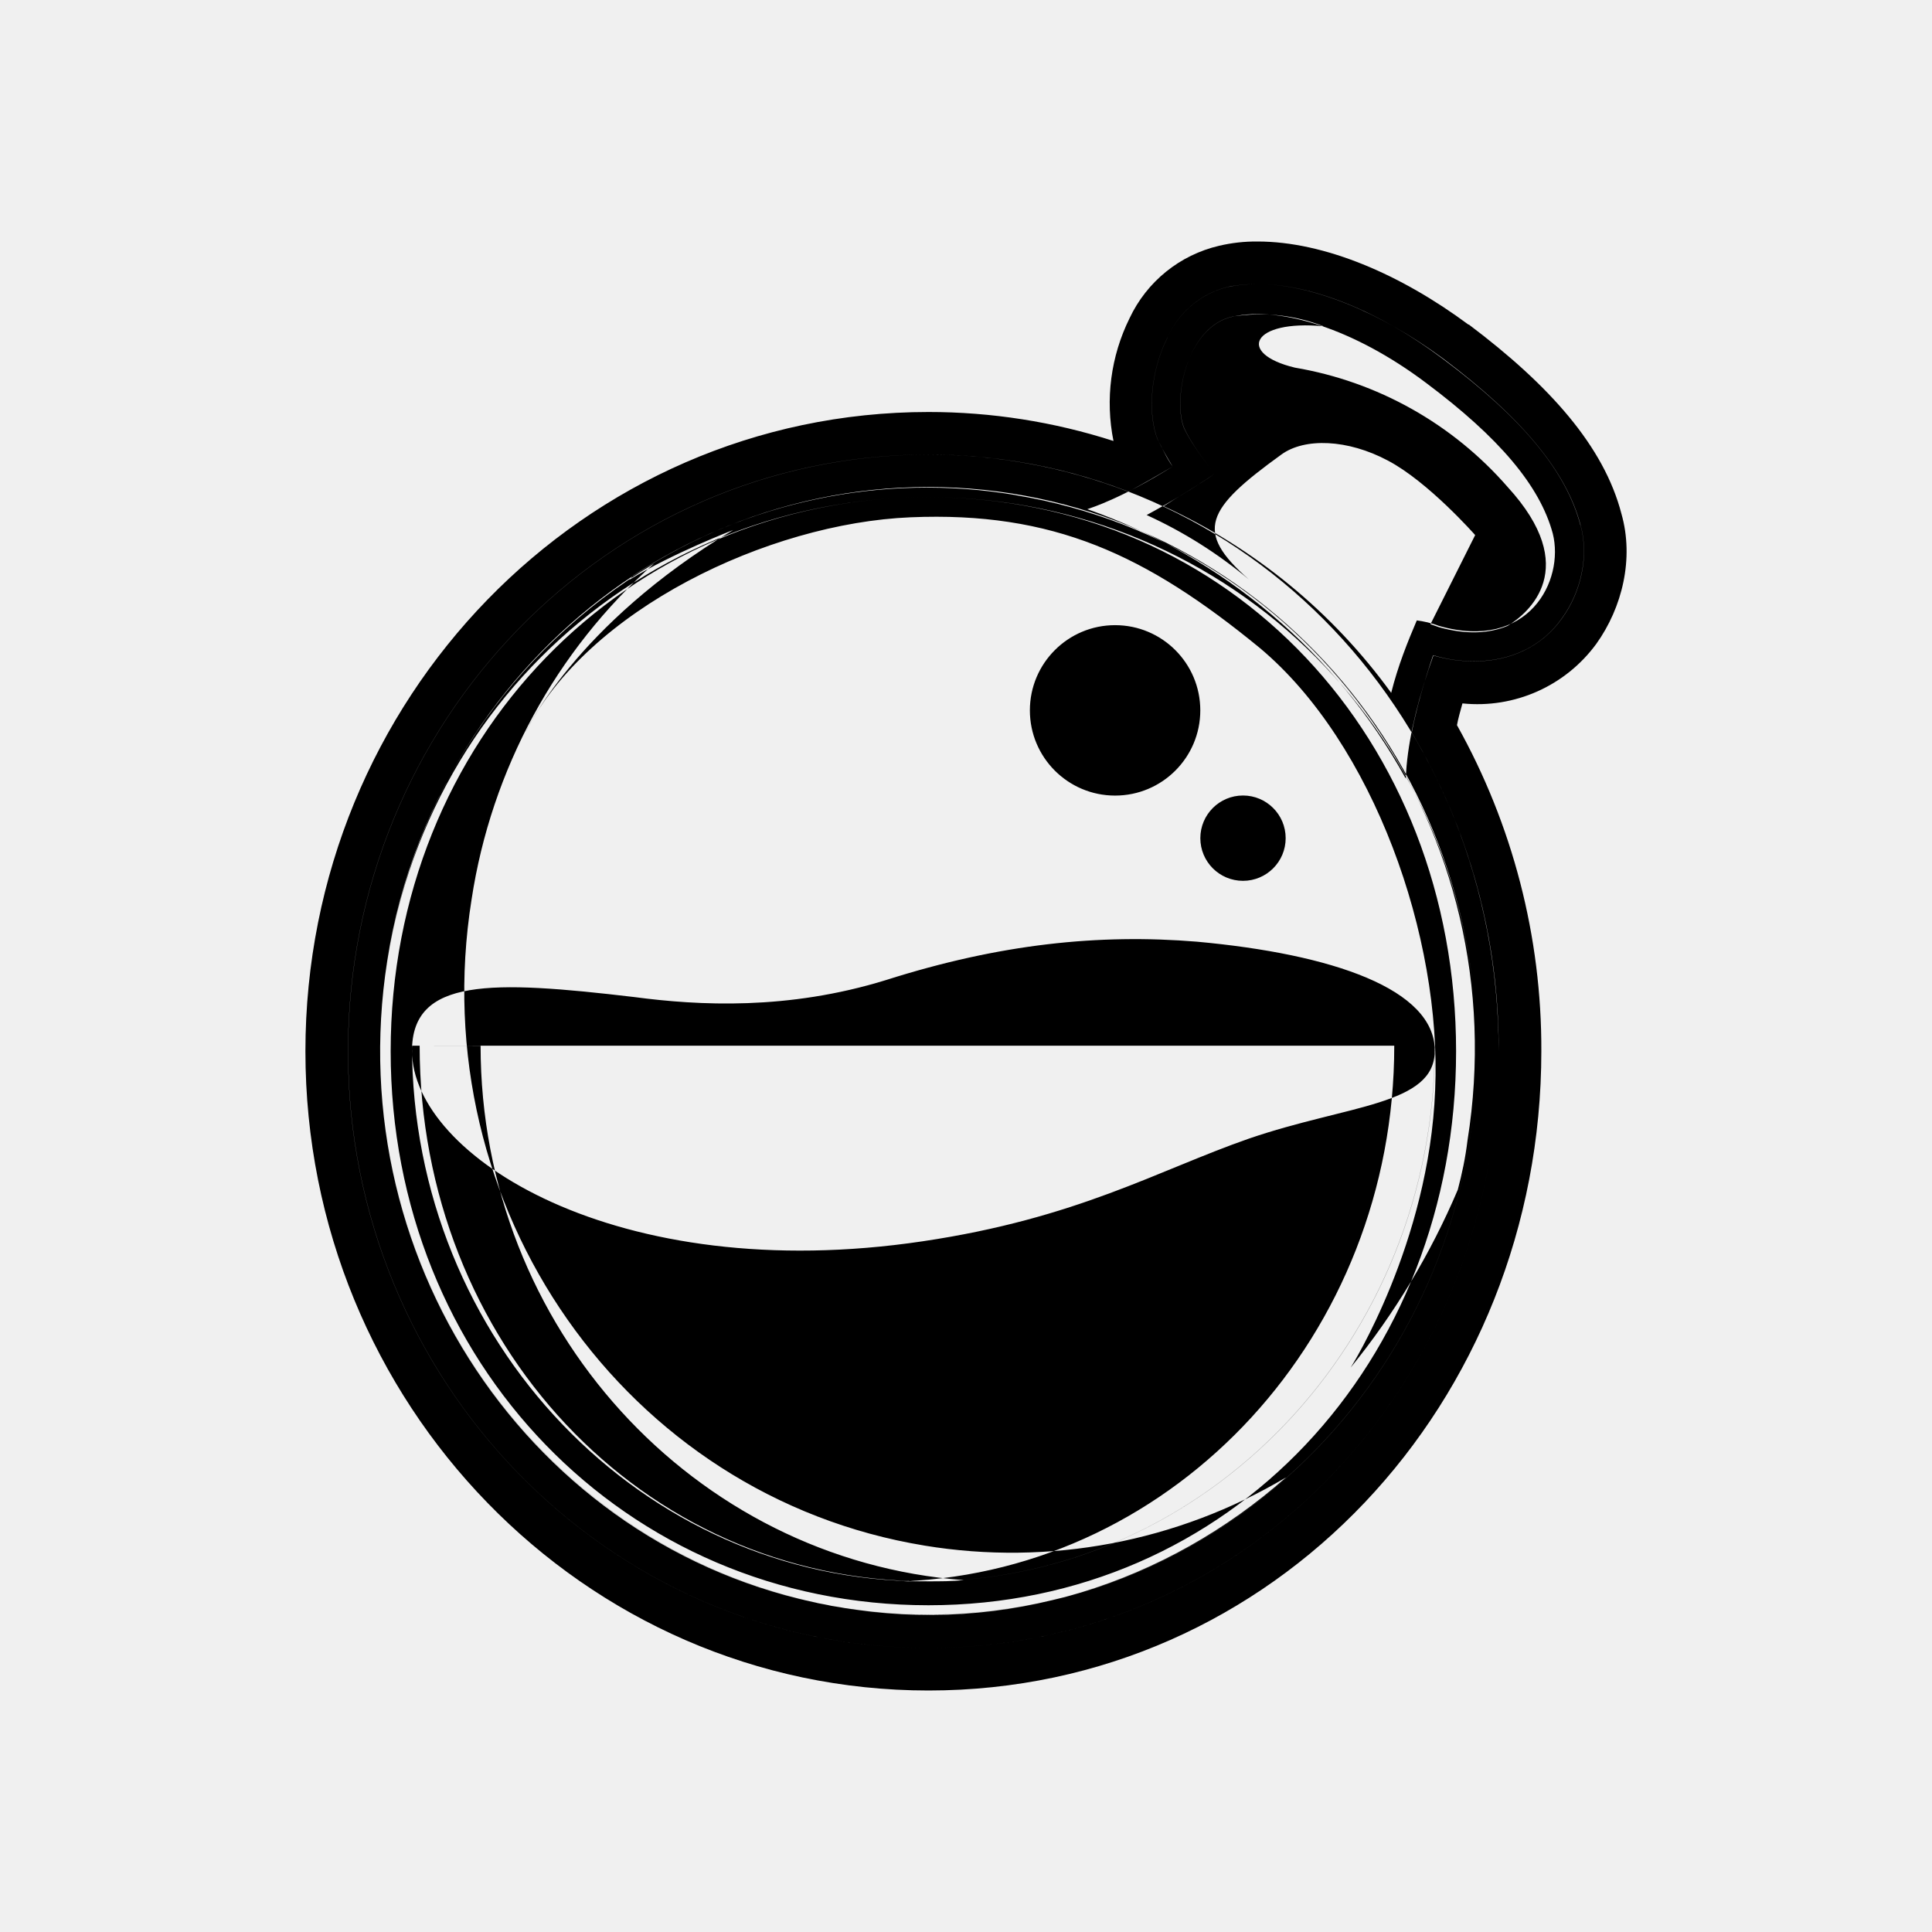
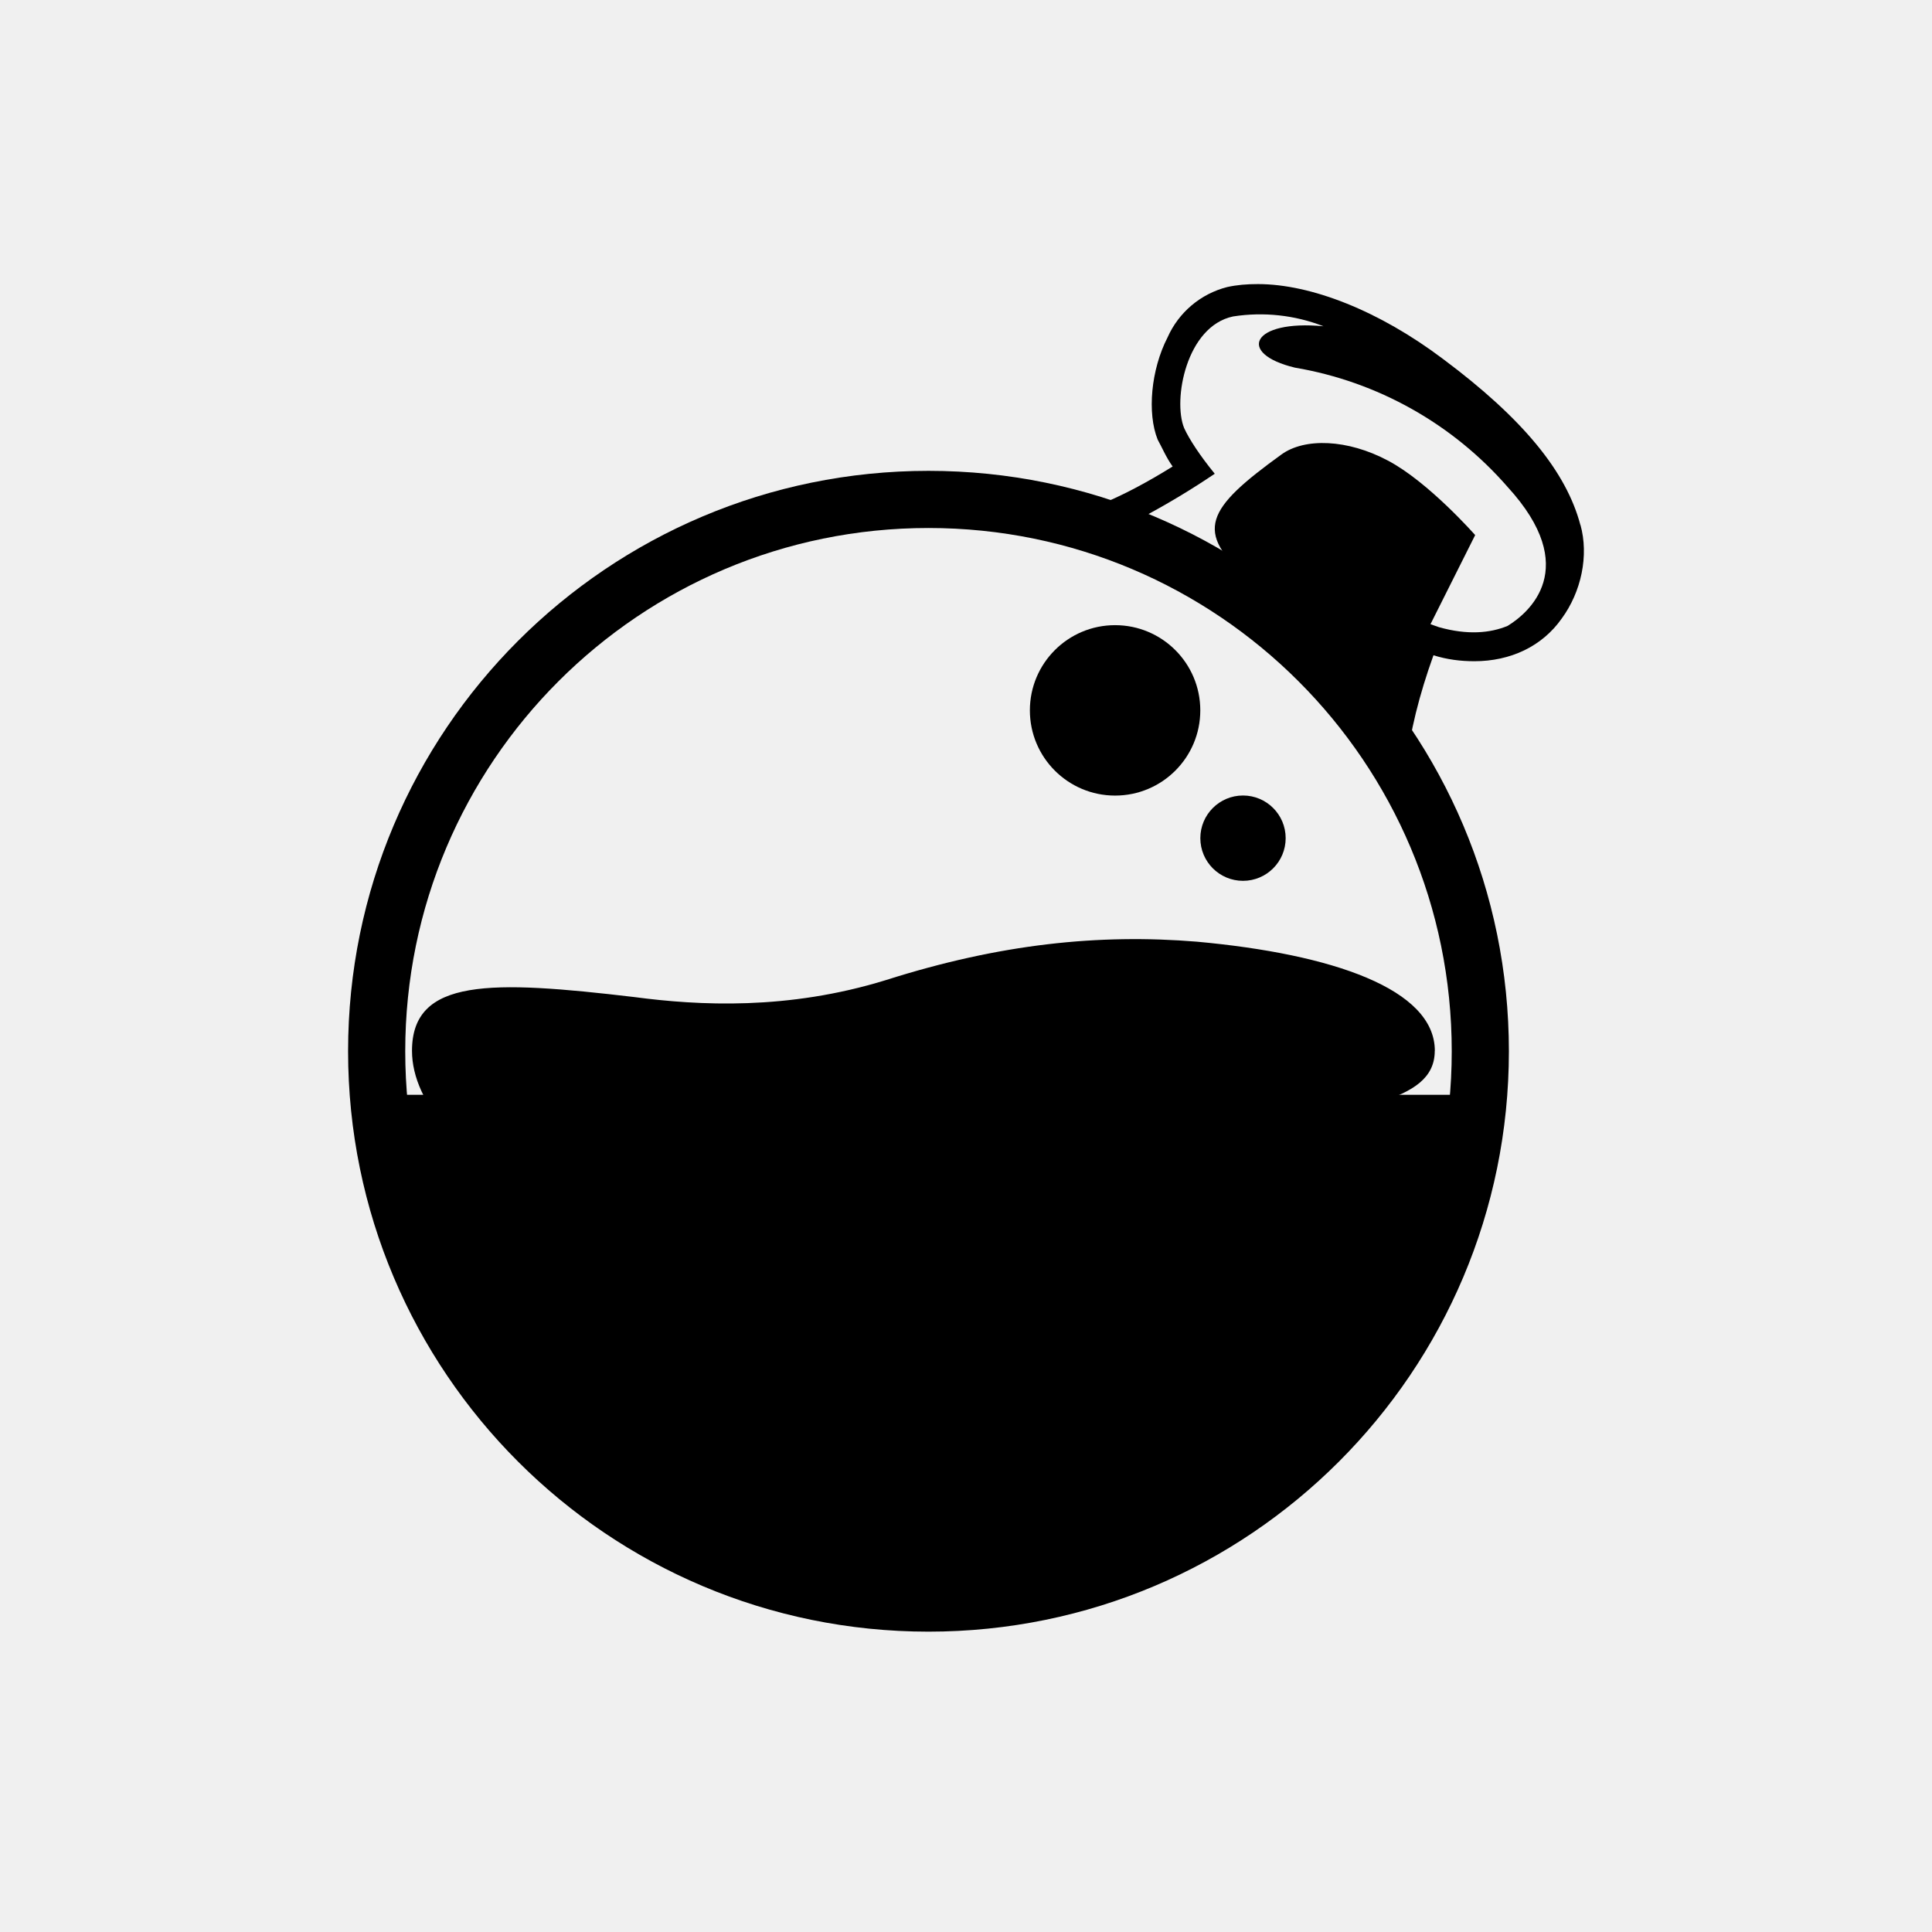
<svg xmlns="http://www.w3.org/2000/svg" fill="currentColor" viewBox="0 0 24 24">
-   <path fill-rule="evenodd" d="M12.618 6.15a6.63 6.63 0 0 0-4.754 1.001l-.047.053c.53-.328 1.291-.62 1.291-.62-1.974 1.182-2.583 2.52-2.583 2.52.768-1.53 3.018-2.604 4.786-2.678s2.922.46 4.341 1.625c1.408 1.181 2.26 3.585 2.176 5.49-.074 1.906-1.049 3.447-1.049 3.447a9.2 9.2 0 0 0 1.33-2.208c.052-.196.095-.397.121-.614.61-3.812-1.9-7.401-5.612-8.015m7.015.374c-.175-.667-.72-1.329-1.705-2.064-.794-.599-1.64-.932-2.302-.932-.138 0-.26.01-.382.037a1.11 1.11 0 0 0-.74.625c-.207.402-.255.942-.123 1.27.053.095.106.223.186.334-.646.402-1.012.513-1.06.53a7.26 7.26 0 0 1 3.955 3.345l.011-.154c.037-.412.159-.889.334-1.376.169.053.338.074.508.074.45 0 .842-.185 1.085-.53.244-.333.339-.783.233-1.164zm-1.758 1.25c1.112.318 1.562-.56 1.414-1.148-.16-.593-.667-1.192-1.573-1.87-.9-.677-1.81-.952-2.398-.825-.582.122-.752 1.038-.609 1.387.064.138.196.339.381.566-.232.16-.455.286-.635.403a7.2 7.2 0 0 1 2.827 2.319c.085-.34.207-.64.318-.9.08.01.18.031.275.068m-6.341 12.283c3.759 0 6.808-3.134 6.808-7.004 0-3.865-3.05-7.004-6.808-7.004s-6.808 3.134-6.808 7.004c0 3.865 3.049 7.004 6.808 7.004m7.194-14.009a4.5 4.5 0 0 0-2.642-1.482c-.73-.175-.535-.599.355-.514a2.17 2.17 0 0 0-1.123-.122c-.582.122-.751 1.038-.608 1.387.063.138.195.34.38.567a10 10 0 0 1-.846.513 5.6 5.6 0 0 1 1.27.8c-.683-.598-.534-.874.403-1.551.29-.212.825-.191 1.323.074.503.264 1.085.926 1.085.926l-.555 1.107.105.037c.355.1.636.074.853-.016.26-.159.926-.715 0-1.726m-7.194 14.008c3.759 0 6.808-3.134 6.808-7.004 0-3.864-3.05-6.877-6.808-6.877s-6.808 3.007-6.808 6.877c0 3.865 3.049 7.004 6.808 7.004m-.048-.857c-3.717-.609-6.237-4.203-5.628-8.026a6.98 6.98 0 0 1 2.266-4.172 6.99 6.99 0 0 0-3.314 4.935c-.598 3.822 1.922 7.417 5.628 8.03 2.064.355 4.066-.312 5.537-1.614a6.67 6.67 0 0 1-4.49.847m6.339-6.21c0 3.669-2.843 6.654-6.348 6.654-3.5 0-6.358-2.987-6.358-6.654zm-.504 0c0 3.584-2.7 6.511-6.093 6.654h.248c3.505 0 6.348-2.987 6.348-6.654zm-12.107 0c0 3.669 2.742 6.654 6.31 6.654.16 0 .302 0 .45-.015-3.35-.25-6.003-3.13-6.003-6.64zm12.611.064c0-.768-1.271-1.202-2.955-1.356-1.217-.1-2.45.027-3.864.477-1.218.376-2.324.317-3.124.211-1.784-.211-2.763-.238-2.763.668 0 1.302 2.54 2.932 6.342 2.366 1.927-.286 2.917-.879 4.055-1.276 1.234-.423 2.308-.413 2.308-1.09m-6.289-7.407c-3.981 0-7.21 3.32-7.21 7.412s3.229 7.412 7.21 7.412 7.083-3.32 7.083-7.412-3.113-7.412-7.083-7.412m0 14.294c-3.77 0-6.681-3.017-6.681-6.882s2.917-6.883 6.68-6.883c3.76 0 6.555 3.018 6.555 6.883s-2.806 6.882-6.554 6.882m2.318-10.058a1.058 1.058 0 1 0 0-2.117 1.058 1.058 0 0 0 0 2.117m1.589 1.059a.53.53 0 1 0 0-1.06.53.53 0 0 0 0 1.06m2.806-6.91c1.006.757 1.678 1.514 1.895 2.35.159.557.01 1.166-.312 1.616a1.83 1.83 0 0 1-1.663.74c-.026.096-.053.186-.068.27a8.23 8.23 0 0 1 1.048 4.05c0 4.363-3.314 7.942-7.613 7.942-4.288 0-7.74-3.568-7.74-7.941s3.452-7.941 7.74-7.941a7.5 7.5 0 0 1 2.298.36 2.38 2.38 0 0 1 .2-1.525 1.64 1.64 0 0 1 1.113-.9A2 2 0 0 1 15.621 3c.831 0 1.779.408 2.62 1.032zm-3.743.16c-.207.402-.254.942-.122 1.27q.084.171.185.333a14 14 0 0 1-.55.313 6.9 6.9 0 0 0-2.488-.461c-3.976 0-7.206 3.32-7.206 7.412s3.23 7.412 7.21 7.412c3.982 0 7.084-3.32 7.084-7.412a7.66 7.66 0 0 0-1.08-3.96c.059-.302.154-.63.265-.958.175.053.344.074.514.074.45 0 .841-.186 1.085-.53.244-.333.339-.783.233-1.164-.175-.662-.72-1.324-1.705-2.065-.794-.588-1.64-.927-2.303-.927-.137 0-.26.011-.38.037a1.11 1.11 0 0 0-.742.625" />
+   <mask id="a">
+     <rect width="24" height="24" fill="#fff" />
+     <path d="M18.728 6.049a4.5 4.5 0 0 0-2.642-1.482c-.73-.175-.535-.599.355-.514a2.17 2.17 0 0 0-1.123-.122c-.582.122-.751 1.038-.608 1.387.063.138.195.34.38.567a10 10 0 0 1-.846.513 5.6 5.6 0 0 1 1.27.8c-.683-.598-.534-.874.403-1.551.29-.212.825-.191 1.323.074.503.264 1.085.926 1.085.926l-.555 1.107.105.037c.355.1.636.074.853-.016.26-.159.926-.715 0-1.726" fill="#000" />
+   </mask>
+   <mask id="b">
+     <rect width="24" height="24" fill="#fff" />
+     <rect width="24" height="13.6" fill="#000" />
+   </mask>
+   <g>
+     <path fill-rule="evenodd" d="M4.324 13.059a7.21 7.21 0 1 0 14.42 0 7.21 7.21 0 1 0-14.42 0Z M5.034 13.059a6.5 6.5 0 1 0 13 0 6.5 6.5 0 1 0-13 0Z" />
+     <path d="M19.633 6.525c-.175-.667-.72-1.329-1.705-2.064-.794-.599-1.64-.932-2.302-.932-.138 0-.26.01-.382.037a1.11 1.11 0 0 0-.74.625c-.207.402-.255.942-.123 1.27.053.095.106.223.186.334-.646.402-1.012.513-1.06.53a7.26 7.26 0 0 1 3.955 3.345l.011-.154c.037-.412.159-.889.334-1.376.169.053.338.074.508.074.45 0 .842-.185 1.085-.53.244-.333.339-.783.233-1.164z" mask="url(#a)" />
+     <path d="M11.534 20.058c3.759 0 6.808-3.134 6.808-7.004 0-3.865-3.05-7.004-6.808-7.004s-6.808 3.134-6.808 7.004c0 3.865 3.049 7.004 6.808 7.004" mask="url(#b)" />
+     <path d="M17.824 13.054c0-.768-1.271-1.202-2.955-1.356-1.217-.1-2.45.027-3.864.477-1.218.376-2.324.317-3.124.211-1.784-.211-2.763-.238-2.763.668 0 1.302 2.54 2.932 6.342 2.366 1.927-.286 2.917-.879 4.055-1.276 1.234-.423 2.308-.413 2.308-1.09" />
+     <path d="M13.852 9.883a1.058 1.058 0 1 0 0-2.117 1.058 1.058 0 0 0 0 2.117m1.589 1.059a.53.53 0 1 0 0-1.06.53.53 0 0 0 0 1.06" />
+   </g>
</svg>
